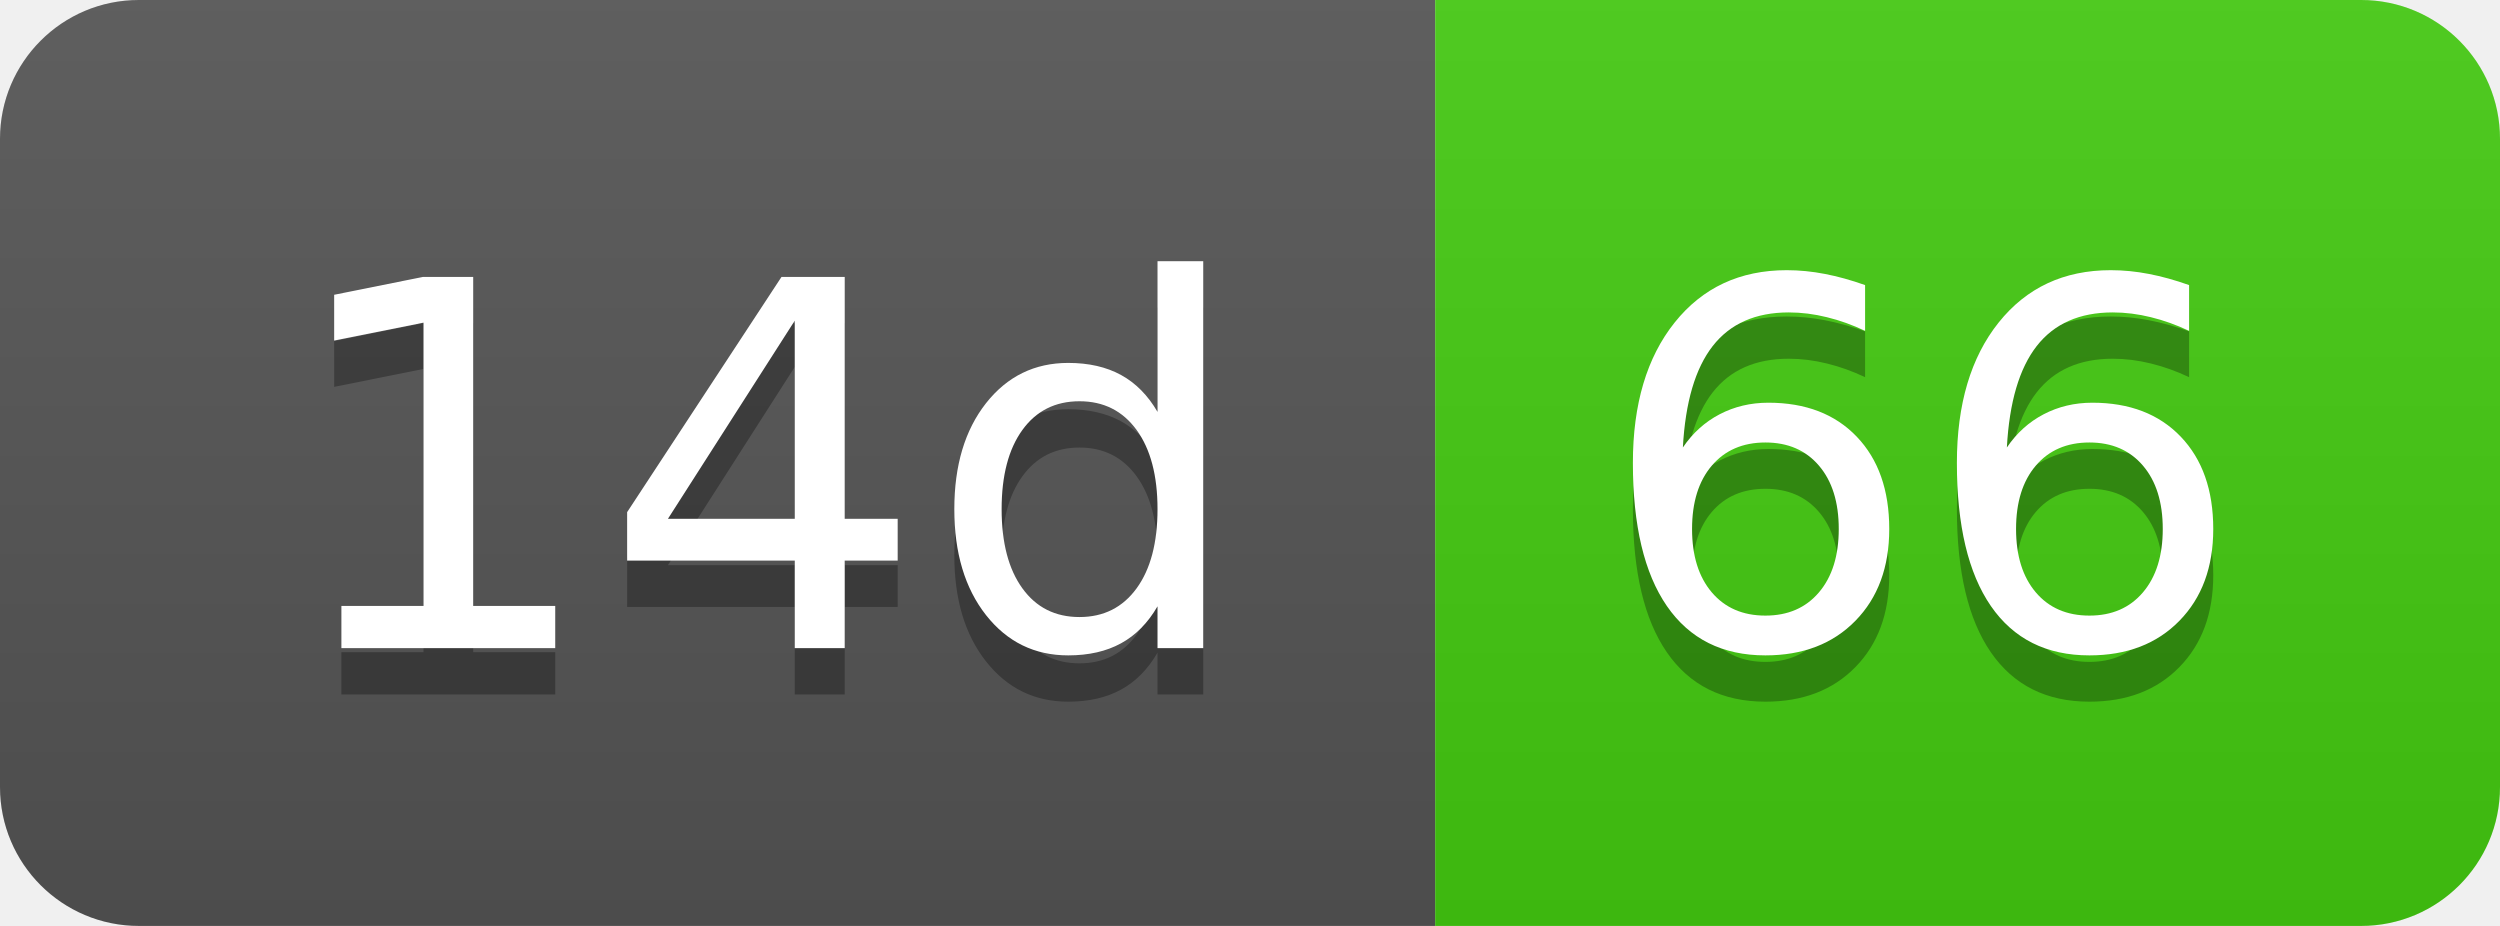
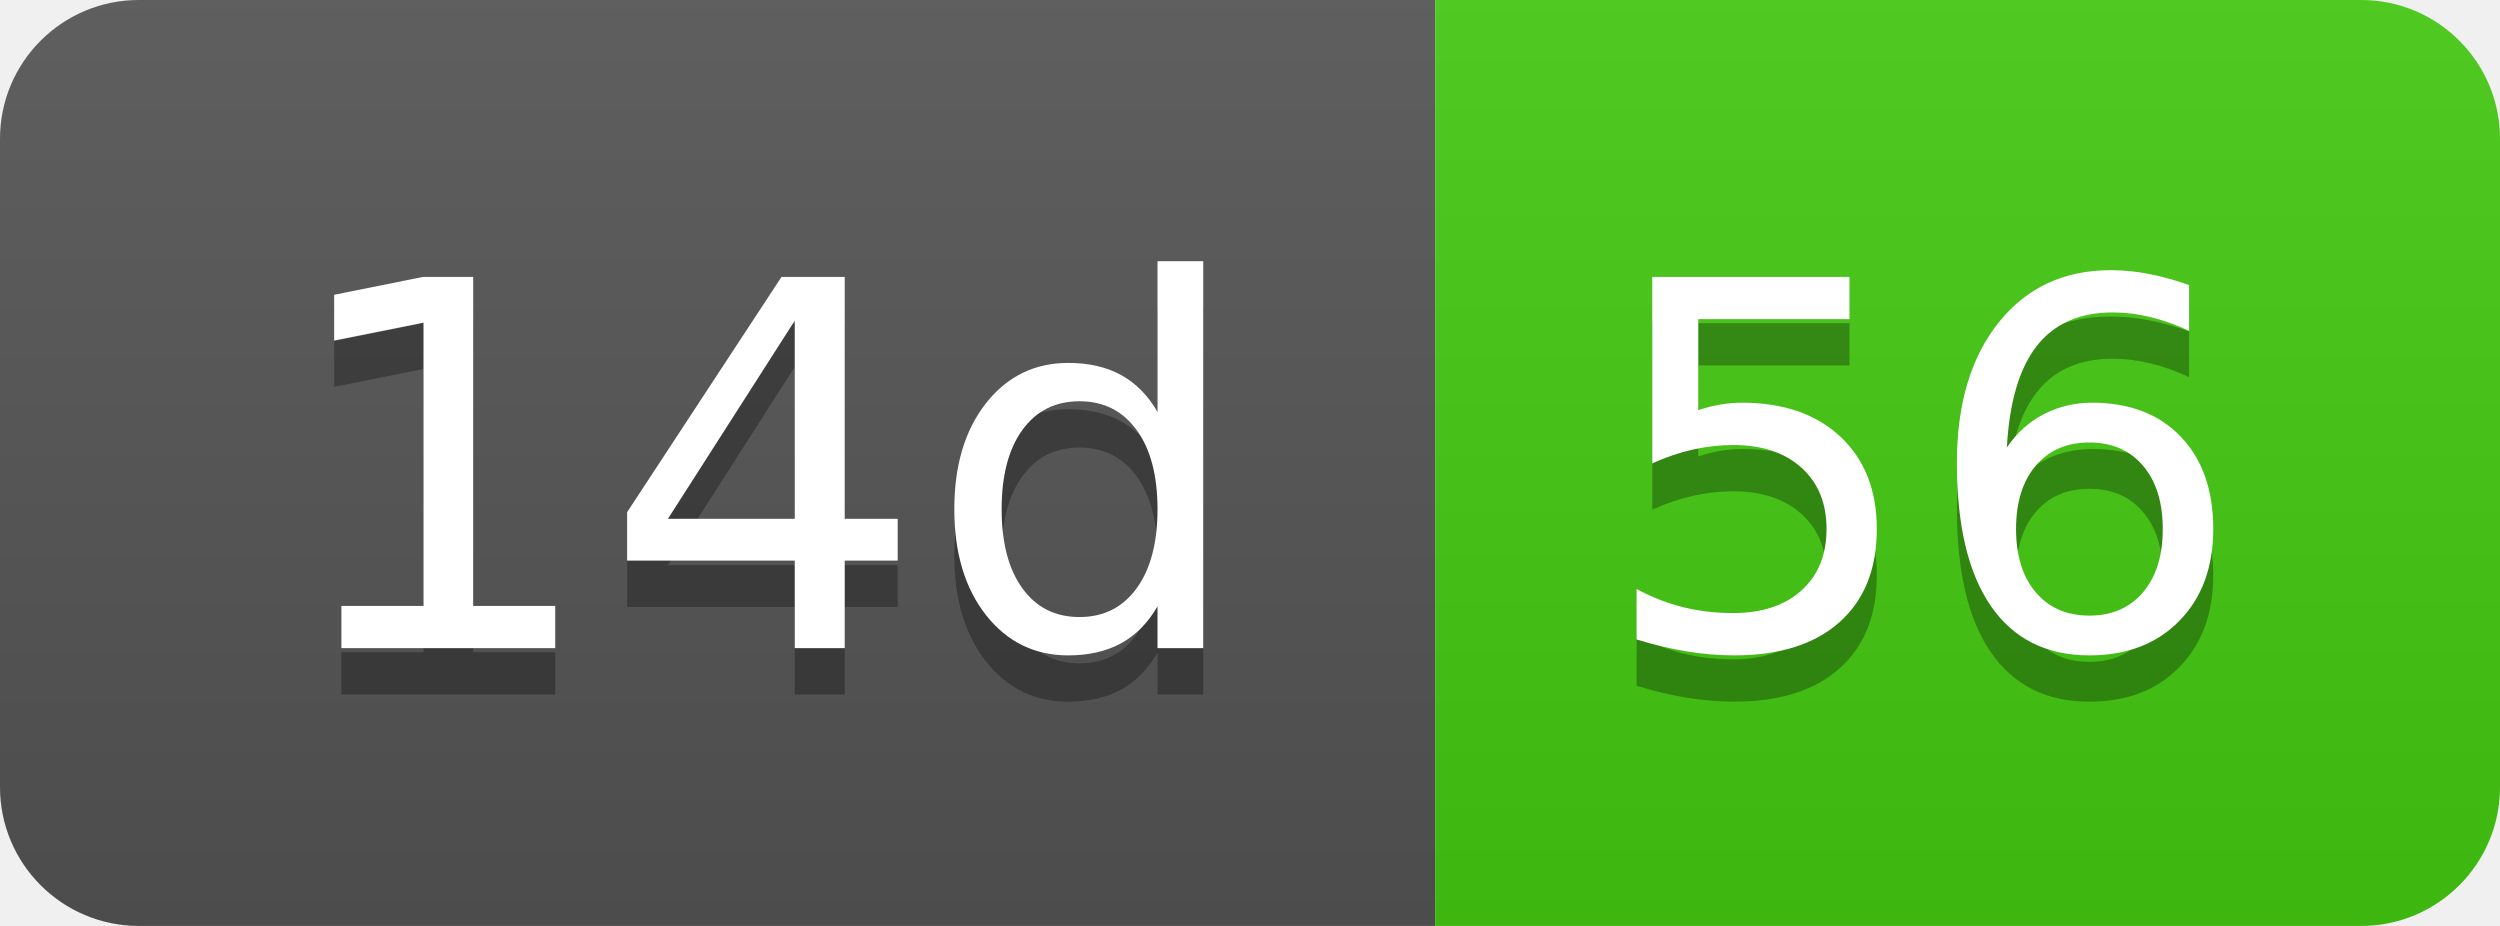
- <svg xmlns="http://www.w3.org/2000/svg" width="54" height="20" role="img" aria-label="14d: 66">
+ <svg xmlns="http://www.w3.org/2000/svg" width="54" height="20" role="img" aria-label="14d: 56">
  <linearGradient id="s" x2="0" y2="100%">
    <stop offset="0" stop-color="#bbb" stop-opacity=".1" />
    <stop offset="1" stop-opacity=".1" />
  </linearGradient>
  <clipPath id="r">
    <rect width="54" height="20" rx="3" fill="#fff" />
  </clipPath>
  <g clip-path="url(#r)">
    <rect width="31" height="20" fill="#555" />
    <rect x="31" width="23" height="20" fill="#4c1" />
    <rect width="54" height="20" fill="url(#s)" />
  </g>
  <g fill="#fff" text-anchor="middle" font-family="Verdana,Geneva,DejaVu Sans,sans-serif" text-rendering="geometricPrecision" font-size="110">
    <text aria-hidden="true" x="165" y="150" fill="#010101" fill-opacity=".3" transform="scale(.1)" textLength="210">14d</text>
    <text x="165" y="140" transform="scale(.1)" fill="#fff" textLength="210">14d</text>
-     <text aria-hidden="true" x="415" y="150" fill="#010101" fill-opacity=".3" transform="scale(.1)" textLength="130">66</text>
-     <text x="415" y="140" transform="scale(.1)" fill="#fff" textLength="130">66</text>
+     <text aria-hidden="true" x="415" y="150" fill="#010101" fill-opacity=".3" transform="scale(.1)" textLength="130">56</text>
+     <text x="415" y="140" transform="scale(.1)" fill="#fff" textLength="130">56</text>
  </g>
</svg>
